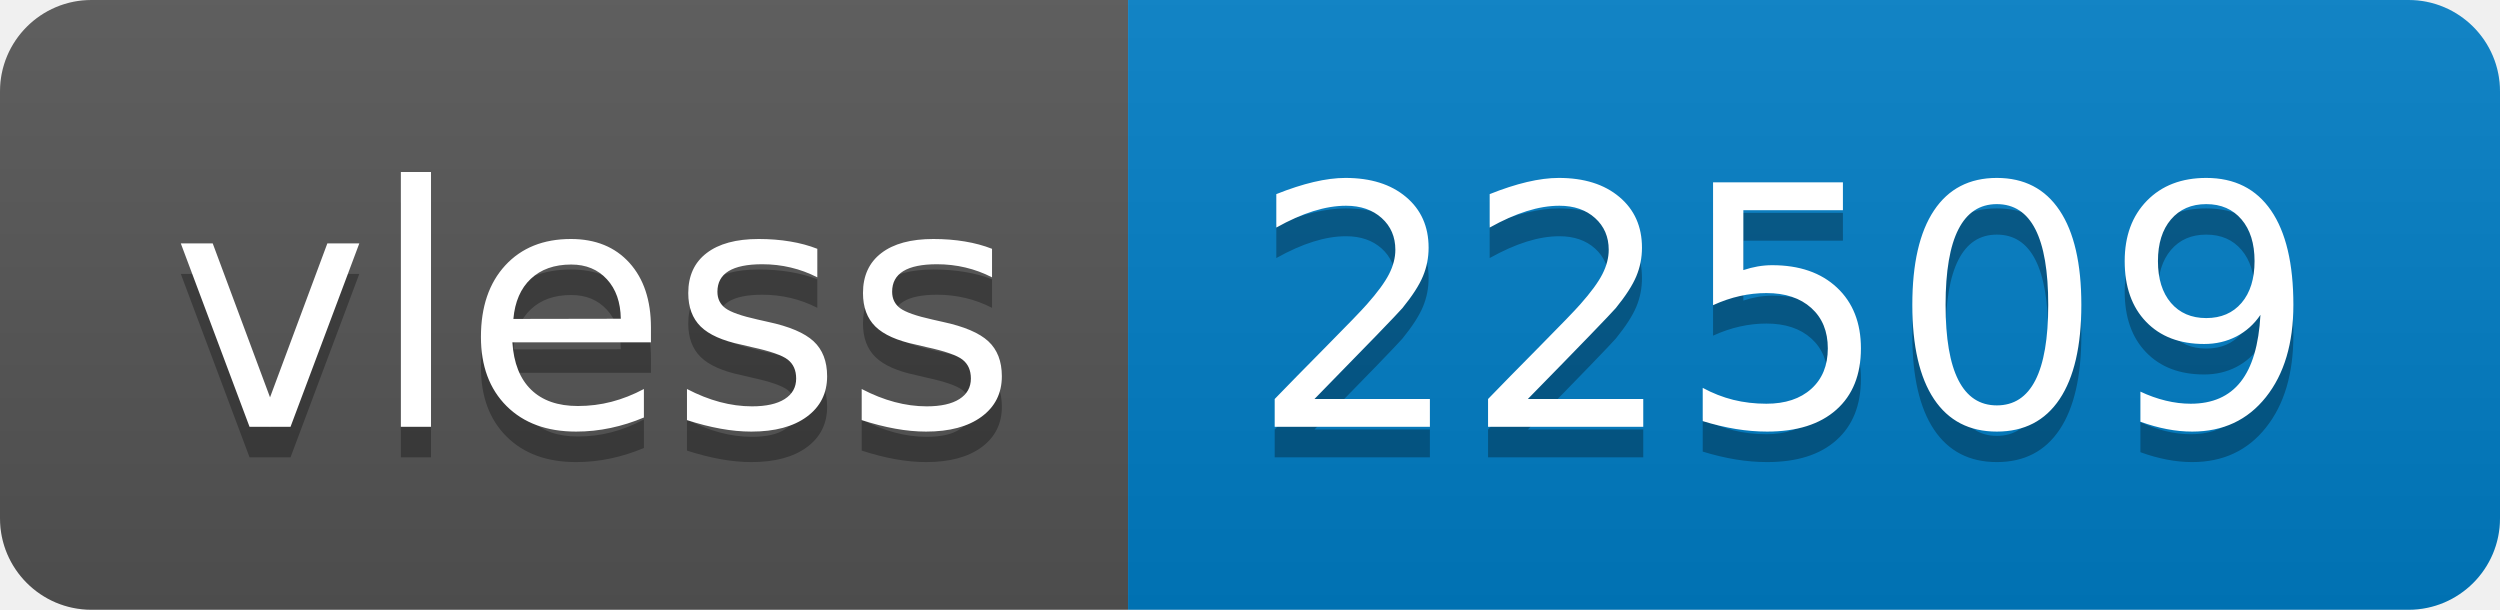
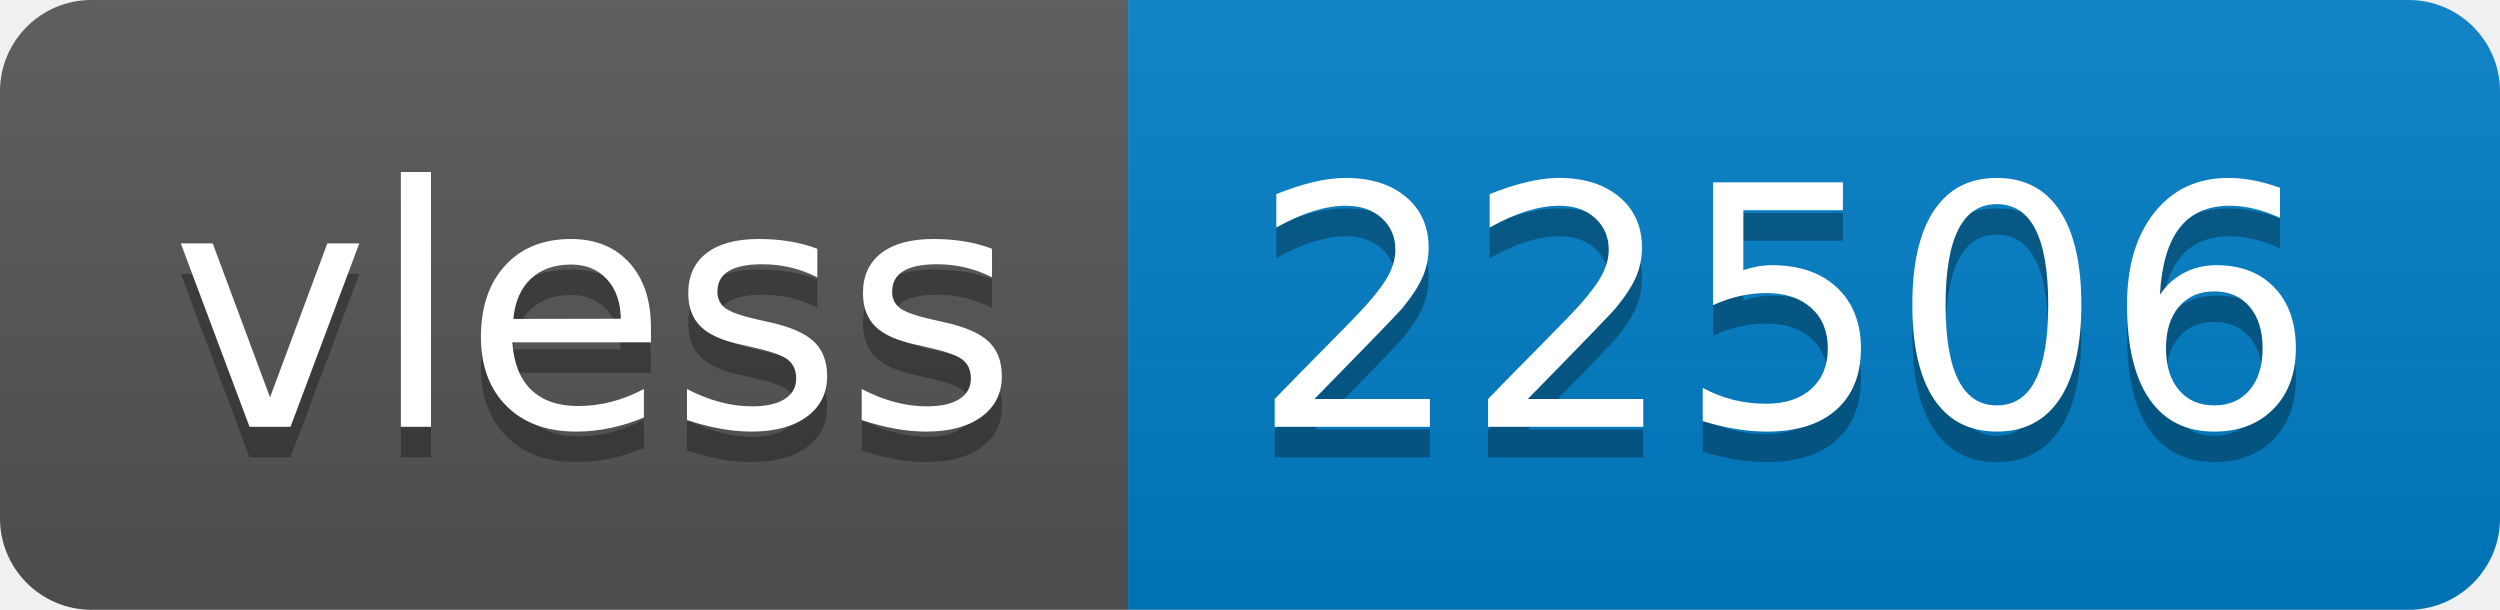
- <svg xmlns="http://www.w3.org/2000/svg" width="82" height="20" role="img" aria-label="vless: 22509">
+ <svg xmlns="http://www.w3.org/2000/svg" width="82" height="20" role="img" aria-label="vless: 22506">
  <linearGradient id="s" x2="0" y2="100%">
    <stop offset="0" stop-color="#bbb" stop-opacity=".1" />
    <stop offset="1" stop-opacity=".1" />
  </linearGradient>
  <clipPath id="r">
    <rect width="82" height="20" rx="3" fill="#fff" />
  </clipPath>
  <g clip-path="url(#r)">
    <rect width="37" height="20" fill="#555" />
    <rect x="37" width="45" height="20" fill="#007ec6" />
    <rect width="82" height="20" fill="url(#s)" />
  </g>
  <g fill="#fff" text-anchor="middle" font-family="Verdana,Geneva,DejaVu Sans,sans-serif" text-rendering="geometricPrecision" font-size="110">
    <text aria-hidden="true" x="195" y="150" fill="#010101" fill-opacity=".3" transform="scale(.1)" textLength="270">vless</text>
    <text x="195" y="140" transform="scale(.1)" fill="#fff" textLength="270">vless</text>
-     <text aria-hidden="true" x="585" y="150" fill="#010101" fill-opacity=".3" transform="scale(.1)" textLength="350">22509</text>
-     <text x="585" y="140" transform="scale(.1)" fill="#fff" textLength="350">22509</text>
+     <text aria-hidden="true" x="585" y="150" fill="#010101" fill-opacity=".3" transform="scale(.1)" textLength="350">22506</text>
+     <text x="585" y="140" transform="scale(.1)" fill="#fff" textLength="350">22506</text>
  </g>
</svg>
